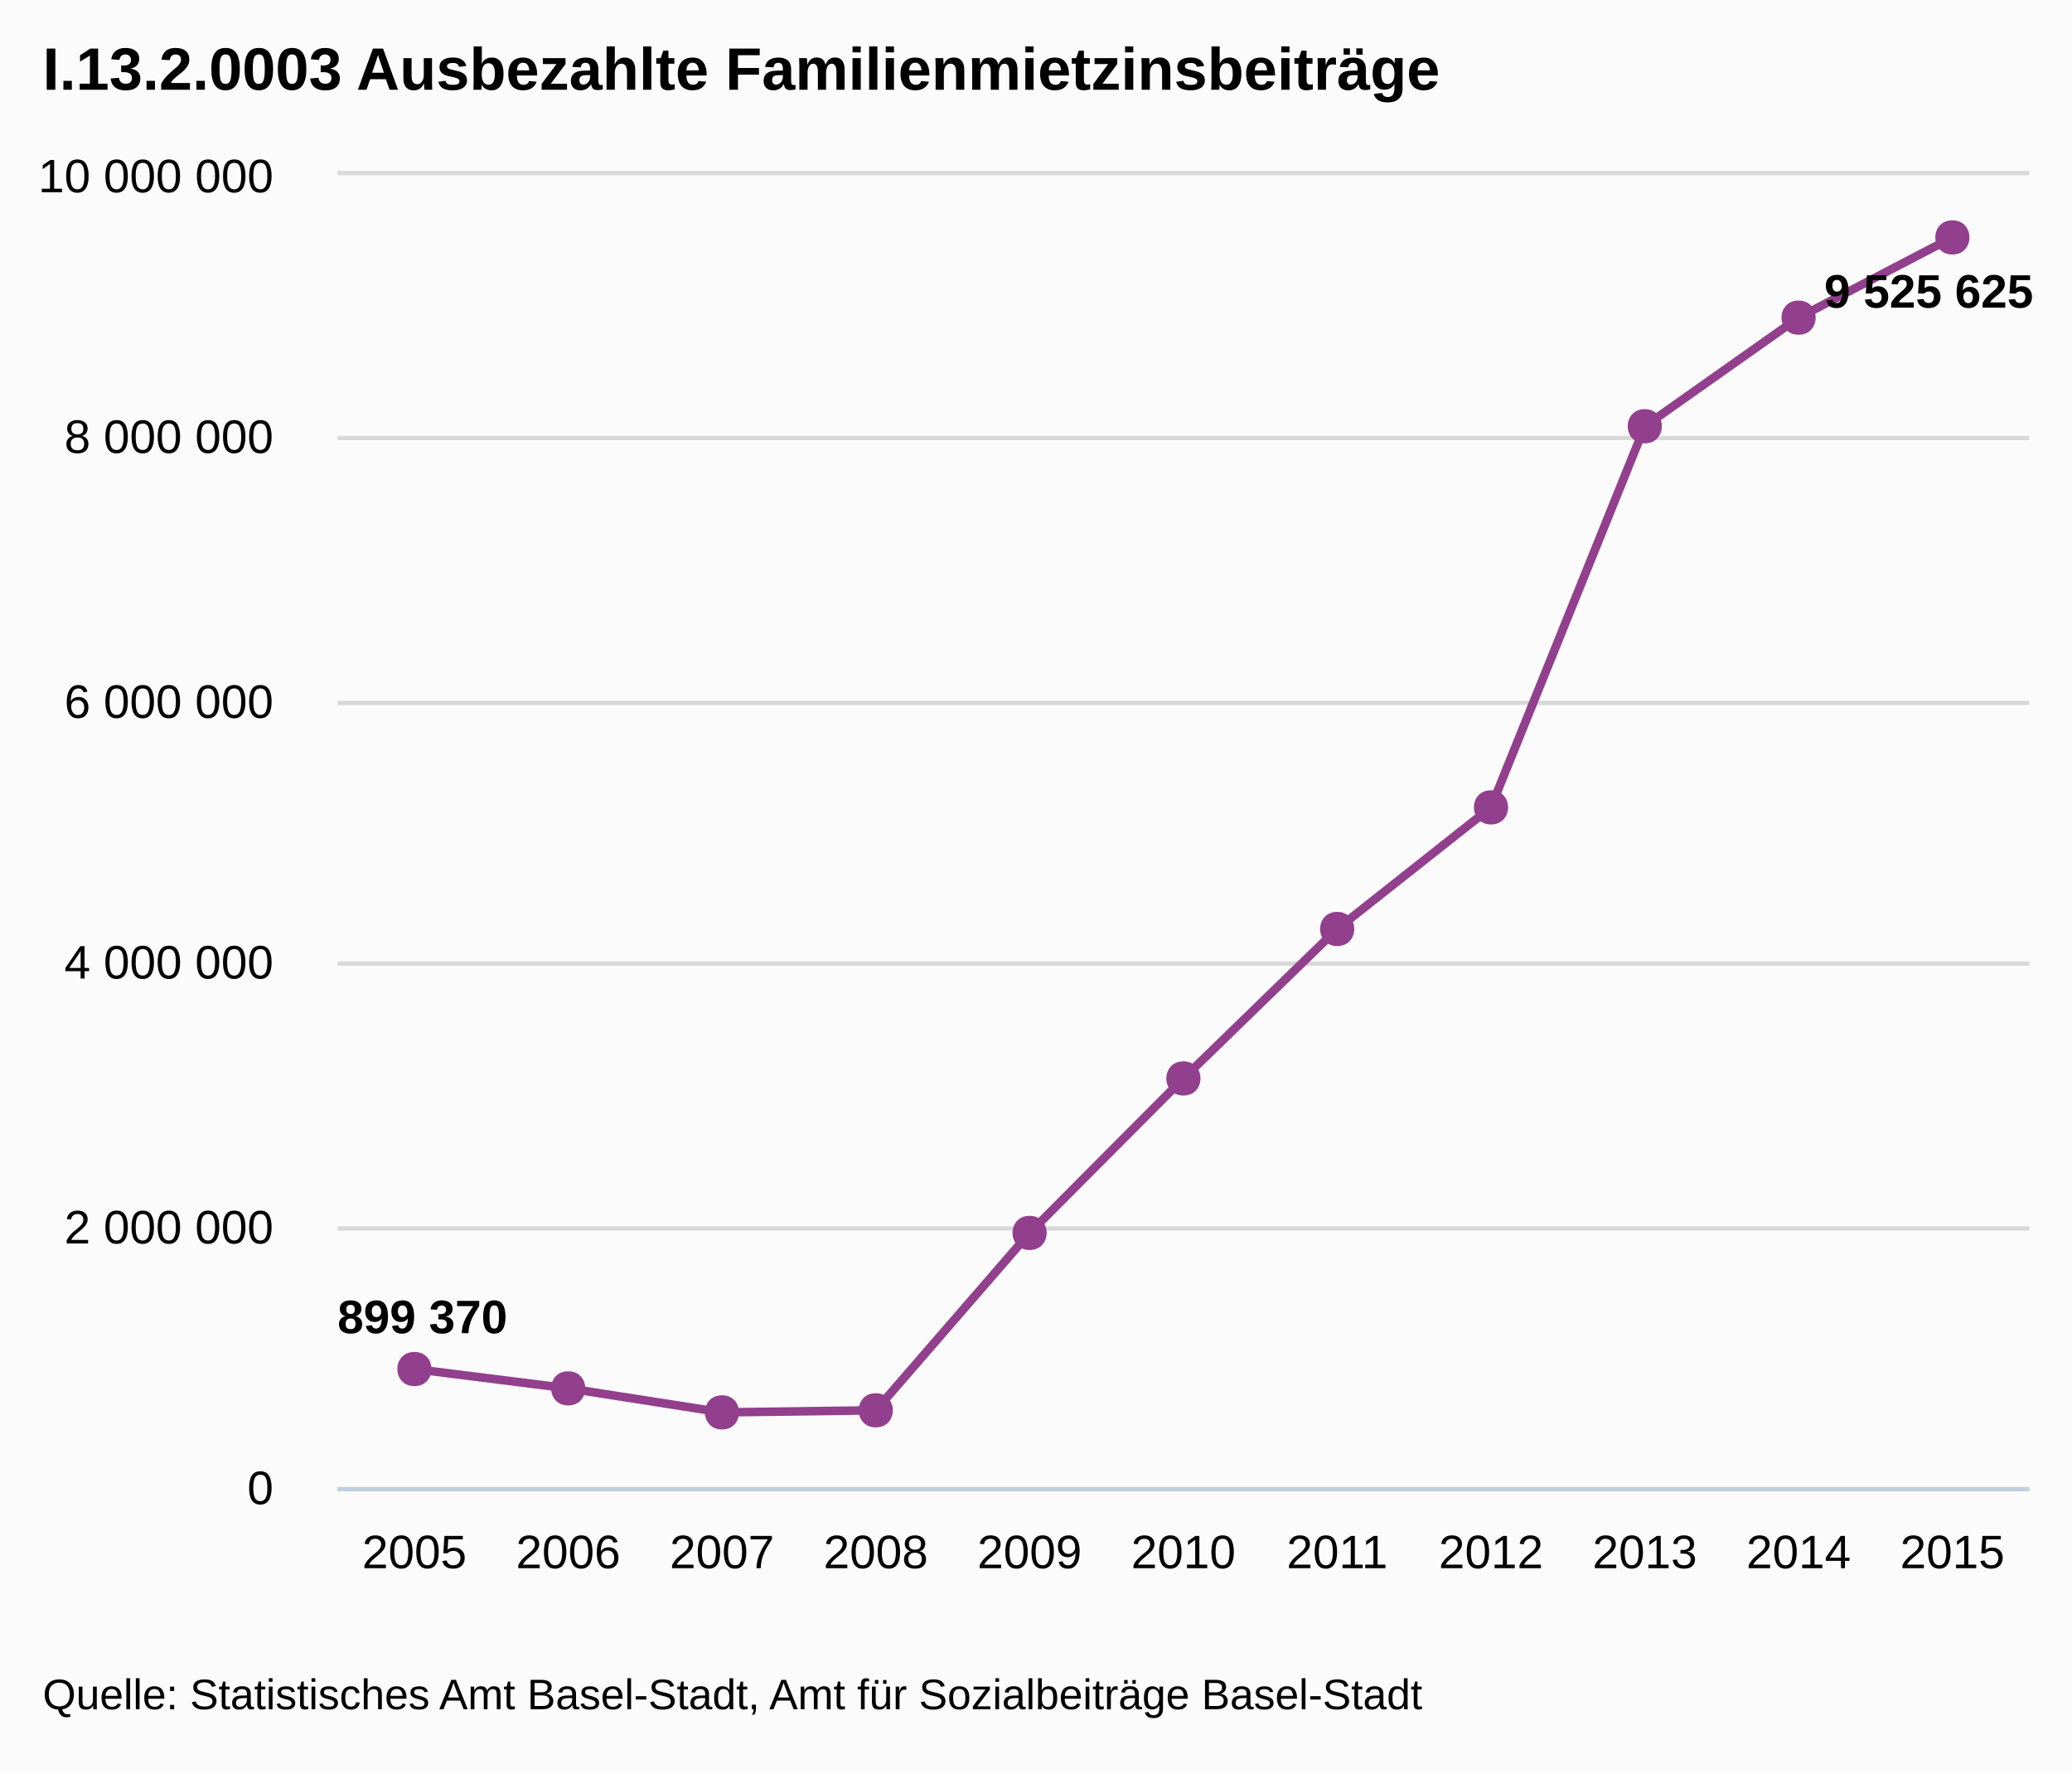
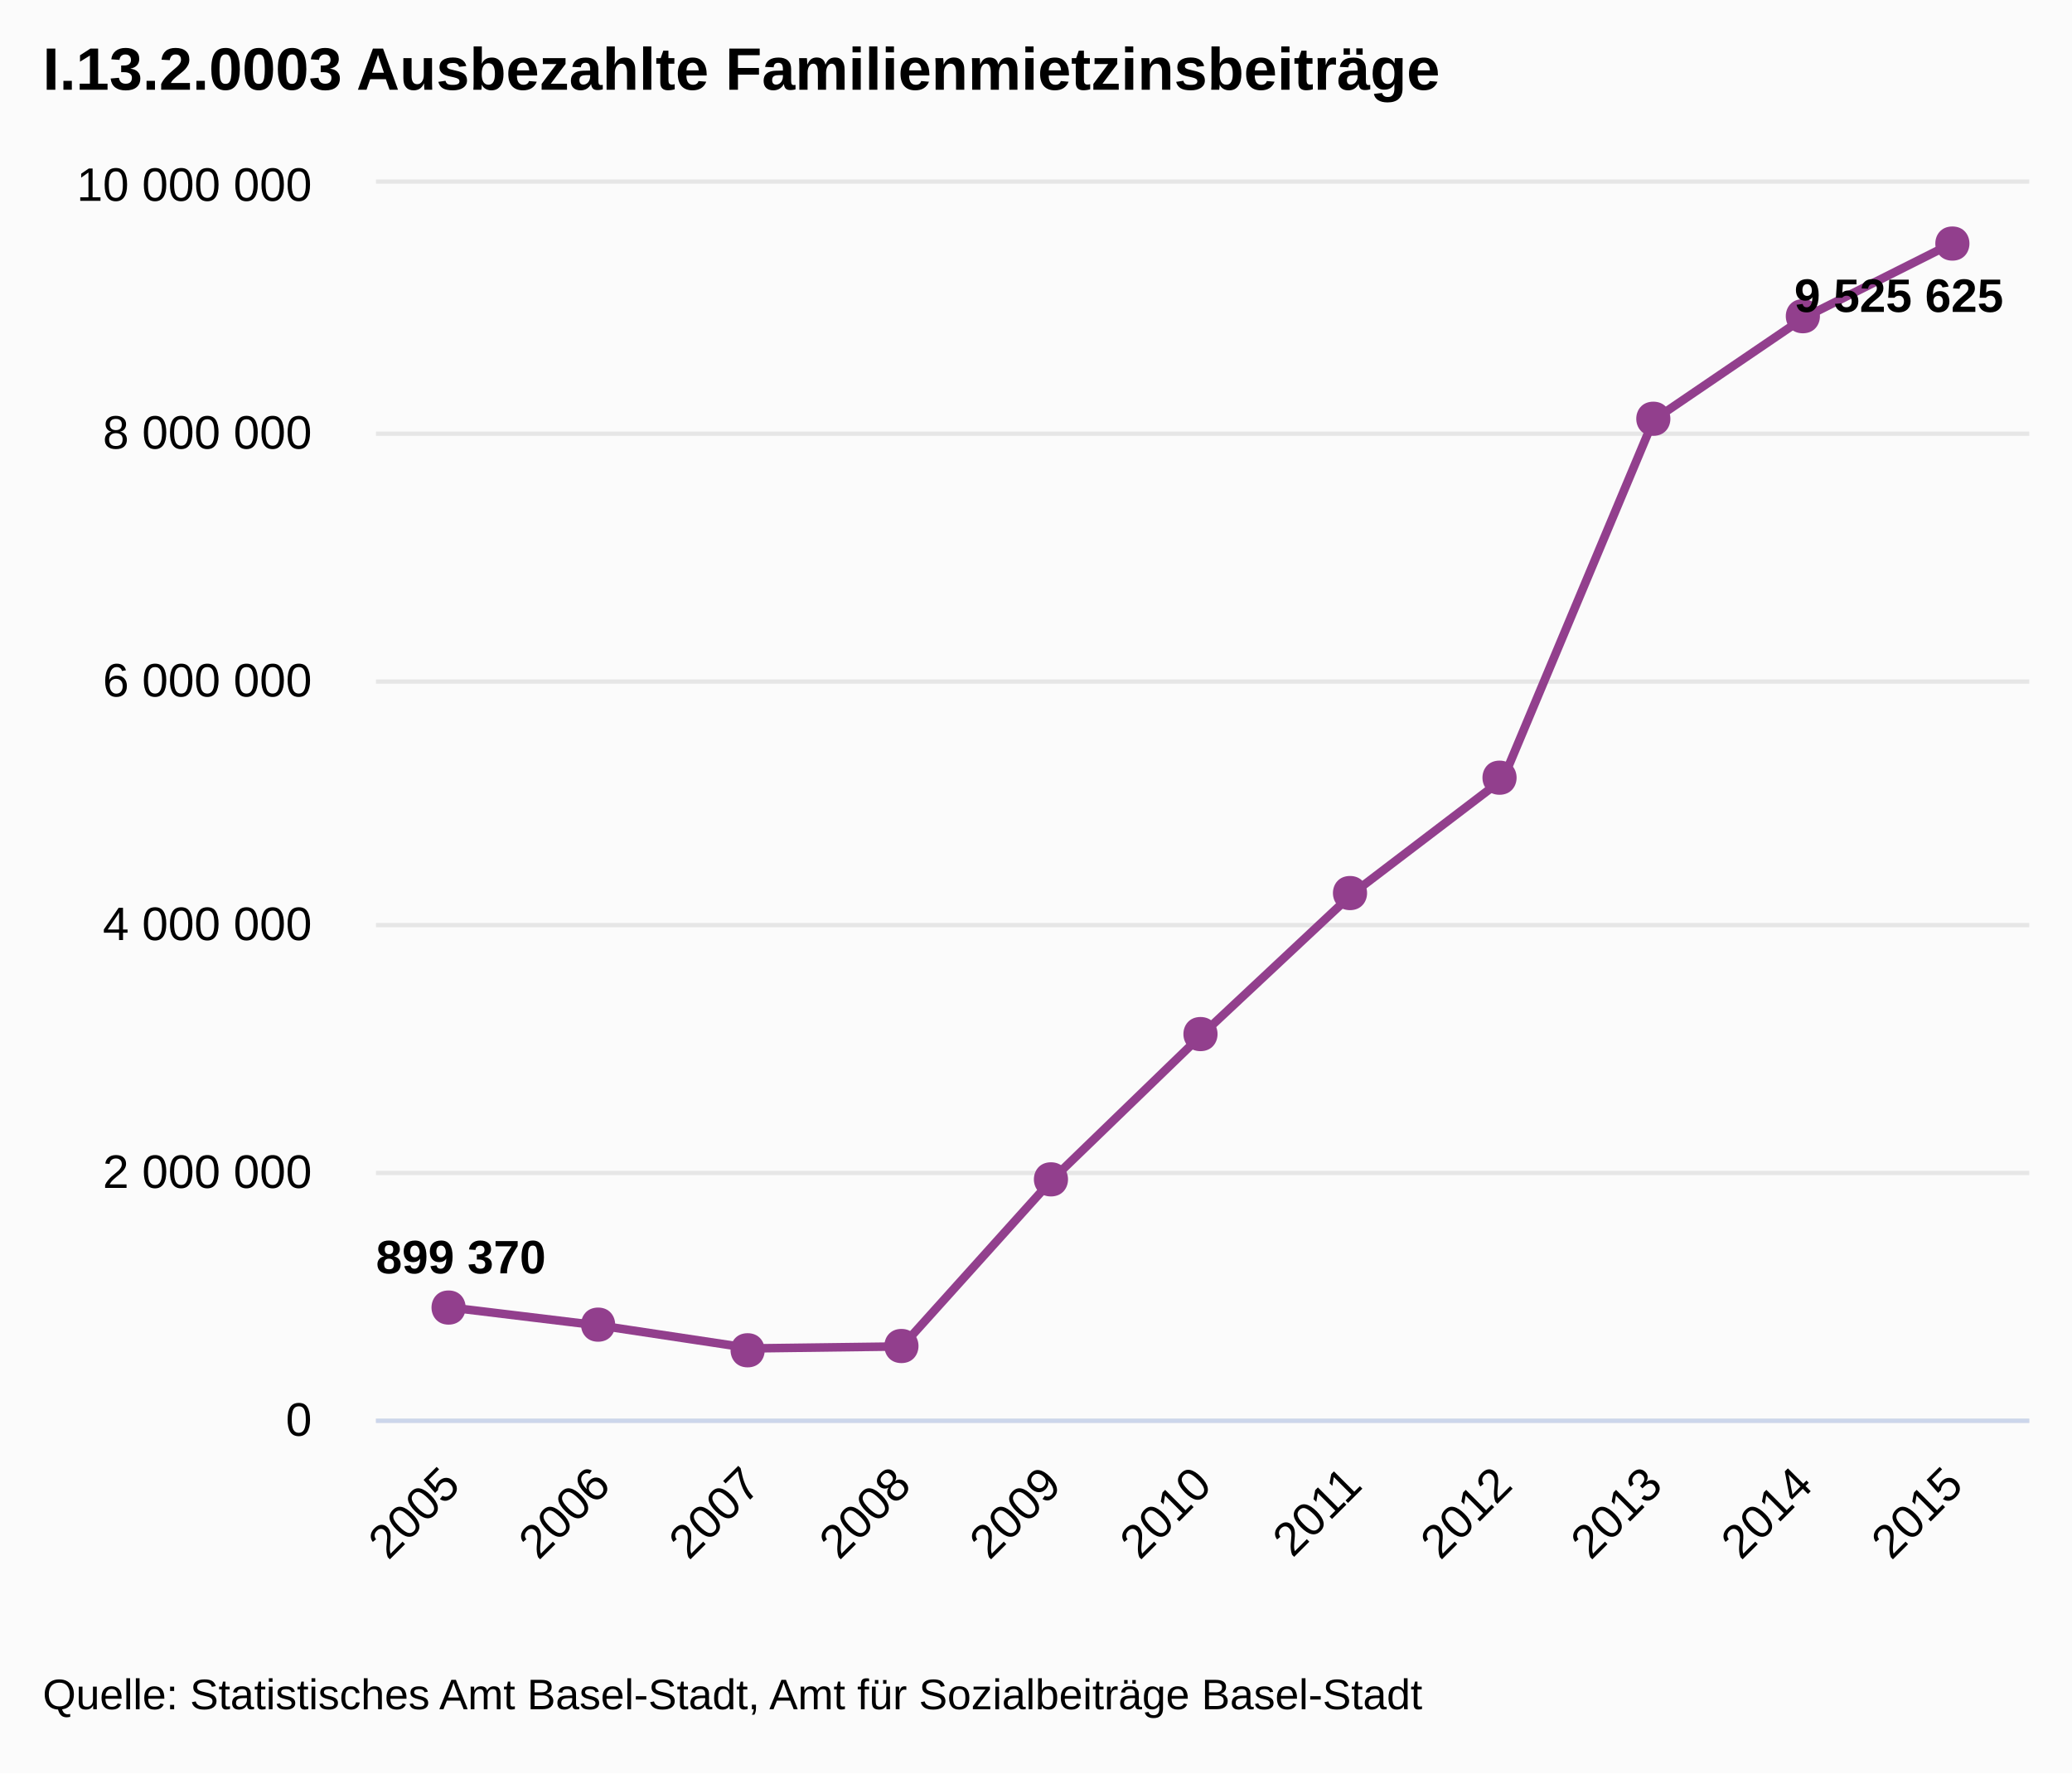
- <svg xmlns="http://www.w3.org/2000/svg" version="1.1" style="font-family:Arial;font-size:12px;" viewBox="0 0 485 415">
+ <svg xmlns="http://www.w3.org/2000/svg" version="1.1" class="highcharts-root" style="font-family:Arial;font-size:12px;" viewBox="0 0 485 415">
  <defs>
    <clipPath id="highcharts-1">
-       <rect x="0" y="0" width="396" height="307" />
+       <rect x="0" y="0" width="387" height="289" fill="none" />
    </clipPath>
  </defs>
-   <rect x="0" y="0" width="485" height="415" fill="#fbfbfb" class=" highcharts-background" />
-   <g class="highcharts-grid" />
-   <g class="highcharts-grid">
-     <path fill="none" d="M 79 348.5 L 475 348.5" stroke="#D8D8D8" stroke-width="1" opacity="1" />
-     <path fill="none" d="M 79 287.5 L 475 287.5" stroke="#D8D8D8" stroke-width="1" opacity="1" />
-     <path fill="none" d="M 79 225.5 L 475 225.5" stroke="#D8D8D8" stroke-width="1" opacity="1" />
-     <path fill="none" d="M 79 164.5 L 475 164.5" stroke="#D8D8D8" stroke-width="1" opacity="1" />
-     <path fill="none" d="M 79 102.5 L 475 102.5" stroke="#D8D8D8" stroke-width="1" opacity="1" />
-     <path fill="none" d="M 79 40.5 L 475 40.5" stroke="#D8D8D8" stroke-width="1" opacity="1" />
+   <rect fill="#fbfbfb" class="highcharts-background" x="0" y="0" width="485" height="415" rx="0" ry="0" />
+   <rect fill="none" class="highcharts-plot-background" x="88" y="43" width="387" height="289" />
+   <g class="highcharts-grid highcharts-xaxis-grid ">
+     <path fill="none" class="highcharts-grid-line" d="M 122.5 43 L 122.5 332" opacity="1" />
+     <path fill="none" class="highcharts-grid-line" d="M 157.5 43 L 157.5 332" opacity="1" />
+     <path fill="none" class="highcharts-grid-line" d="M 193.5 43 L 193.5 332" opacity="1" />
+     <path fill="none" class="highcharts-grid-line" d="M 228.5 43 L 228.5 332" opacity="1" />
+     <path fill="none" class="highcharts-grid-line" d="M 263.5 43 L 263.5 332" opacity="1" />
+     <path fill="none" class="highcharts-grid-line" d="M 298.5 43 L 298.5 332" opacity="1" />
+     <path fill="none" class="highcharts-grid-line" d="M 333.5 43 L 333.5 332" opacity="1" />
+     <path fill="none" class="highcharts-grid-line" d="M 368.5 43 L 368.5 332" opacity="1" />
+     <path fill="none" class="highcharts-grid-line" d="M 404.5 43 L 404.5 332" opacity="1" />
+     <path fill="none" class="highcharts-grid-line" d="M 439.5 43 L 439.5 332" opacity="1" />
+     <path fill="none" class="highcharts-grid-line" d="M 474.5 43 L 474.5 332" opacity="1" />
+     <path fill="none" class="highcharts-grid-line" d="M 87.5 43 L 87.5 332" opacity="1" />
  </g>
-   <g class="highcharts-axis">
-     <path fill="none" d="M 79 348.5 L 475 348.5" stroke="#C0D0E0" stroke-width="1" />
+   <g class="highcharts-grid highcharts-yaxis-grid ">
+     <path fill="none" stroke="#e6e6e6" stroke-width="1" class="highcharts-grid-line" d="M 88 332.5 L 475 332.5" opacity="1" />
+     <path fill="none" stroke="#e6e6e6" stroke-width="1" class="highcharts-grid-line" d="M 88 274.5 L 475 274.5" opacity="1" />
+     <path fill="none" stroke="#e6e6e6" stroke-width="1" class="highcharts-grid-line" d="M 88 216.5 L 475 216.5" opacity="1" />
+     <path fill="none" stroke="#e6e6e6" stroke-width="1" class="highcharts-grid-line" d="M 88 159.5 L 475 159.5" opacity="1" />
+     <path fill="none" stroke="#e6e6e6" stroke-width="1" class="highcharts-grid-line" d="M 88 101.5 L 475 101.5" opacity="1" />
+     <path fill="none" stroke="#e6e6e6" stroke-width="1" class="highcharts-grid-line" d="M 88 42.5 L 475 42.5" opacity="1" />
  </g>
-   <g class="highcharts-axis" />
+   <rect fill="none" class="highcharts-plot-border" x="88" y="43" width="387" height="289" />
+   <g class="highcharts-axis highcharts-xaxis ">
+     <path fill="none" class="highcharts-axis-line" stroke="#ccd6eb" stroke-width="1" d="M 88 332.5 L 475 332.5" />
+   </g>
+   <g class="highcharts-axis highcharts-yaxis ">
+     <path fill="none" class="highcharts-axis-line" d="M 88 43 L 88 332" />
+   </g>
  <g class="highcharts-series-group">
-     <g class="highcharts-series highcharts-series-0" transform="translate(79,41) scale(1 1)" clip-path="url(#highcharts-1)">
-       <path fill="none" d="M 18 279.389 L 54 283.911 L 90 289.533 L 126 289.048 L 162 247.535 L 198 211.383 L 234 176.401 L 270 147.944 L 306 58.753 L 342 33.336 L 378 14.563" stroke="#923f8d" stroke-width="2" stroke-linejoin="round" stroke-linecap="round" />
-       <path fill="none" d="M 8 279.389 L 18 279.389 L 54 283.911 L 90 289.533 L 126 289.048 L 162 247.535 L 198 211.383 L 234 176.401 L 270 147.944 L 306 58.753 L 342 33.336 L 378 14.563 L 388 14.563" stroke-linejoin="round" visibility="visible" stroke="rgba(192,192,192,0)" stroke-width="22" class=" highcharts-tracker" style="" />
+     <g class="highcharts-series highcharts-series-0 highcharts-line-series highcharts-color-undefined " transform="translate(88,43) scale(1 1)" width="289" height="387" clip-path="url(#highcharts-1)">
+       <path fill="none" d="M 17.591 263.008 L 52.773 267.265 L 87.955 272.557 L 123.136 272.101 L 158.318 233.021 L 193.5 198.99 L 228.682 166.058 L 263.864 139.27 L 299.045 55.308 L 334.227 31.381 L 369.409 13.709" class="highcharts-graph" stroke="#923f8d" stroke-width="2" stroke-linejoin="round" stroke-linecap="round" />
+       <path fill="none" d="M 7.591 263.008 L 17.591 263.008 L 52.773 267.265 L 87.955 272.557 L 123.136 272.101 L 158.318 233.021 L 193.5 198.99 L 228.682 166.058 L 263.864 139.27 L 299.045 55.308 L 334.227 31.381 L 369.409 13.709 L 379.409 13.709" stroke-linejoin="round" visibility="visible" stroke="rgba(192,192,192,0)" stroke-width="22" class="highcharts-tracker" />
    </g>
-     <g class="highcharts-markers highcharts-series-0 highcharts-tracker" transform="translate(79,41) scale(1 1)" style="" clip-path="none">
-       <path fill="#923f8d" d="M 378 10.563 C 383.328 10.563 383.328 18.563 378 18.563 C 372.672 18.563 372.672 10.563 378 10.563 Z" />
-       <path fill="#923f8d" d="M 342 29.336 C 347.328 29.336 347.328 37.336 342 37.336 C 336.672 37.336 336.672 29.336 342 29.336 Z" />
-       <path fill="#923f8d" d="M 306 54.753 C 311.328 54.753 311.328 62.753 306 62.753 C 300.672 62.753 300.672 54.753 306 54.753 Z" />
-       <path fill="#923f8d" d="M 270 143.944 C 275.328 143.944 275.328 151.944 270 151.944 C 264.672 151.944 264.672 143.944 270 143.944 Z" />
-       <path fill="#923f8d" d="M 234 172.401 C 239.328 172.401 239.328 180.401 234 180.401 C 228.672 180.401 228.672 172.401 234 172.401 Z" />
-       <path fill="#923f8d" d="M 198 207.383 C 203.328 207.383 203.328 215.383 198 215.383 C 192.672 215.383 192.672 207.383 198 207.383 Z" />
-       <path fill="#923f8d" d="M 162 243.535 C 167.328 243.535 167.328 251.535 162 251.535 C 156.672 251.535 156.672 243.535 162 243.535 Z" />
-       <path fill="#923f8d" d="M 126 285.048 C 131.328 285.048 131.328 293.048 126 293.048 C 120.672 293.048 120.672 285.048 126 285.048 Z" />
-       <path fill="#923f8d" d="M 90 285.533 C 95.328 285.533 95.328 293.533 90 293.533 C 84.672 293.533 84.672 285.533 90 285.533 Z" />
-       <path fill="#923f8d" d="M 54 279.911 C 59.328 279.911 59.328 287.911 54 287.911 C 48.672 287.911 48.672 279.911 54 279.911 Z" />
-       <path fill="#923f8d" d="M 18 275.389 C 23.328 275.389 23.328 283.389 18 283.389 C 12.672 283.389 12.672 275.389 18 275.389 Z" />
+     <g class="highcharts-markers highcharts-series-0 highcharts-line-series highcharts-color-undefined highcharts-tracker" transform="translate(88,43) scale(1 1)" width="289" height="387" clip-path="none">
+       <path fill="#923f8d" d="M 369 10 C 374.328 10 374.328 18 369 18 C 363.672 18 363.672 10 369 10 Z" class="highcharts-point" />
+       <path fill="#923f8d" d="M 334 27 C 339.328 27 339.328 35 334 35 C 328.672 35 328.672 27 334 27 Z" class="highcharts-point" />
+       <path fill="#923f8d" d="M 299 51 C 304.328 51 304.328 59 299 59 C 293.672 59 293.672 51 299 51 Z" class="highcharts-point" />
+       <path fill="#923f8d" d="M 263 135 C 268.328 135 268.328 143 263 143 C 257.672 143 257.672 135 263 135 Z" class="highcharts-point" />
+       <path fill="#923f8d" d="M 228 162 C 233.328 162 233.328 170 228 170 C 222.672 170 222.672 162 228 162 Z" class="highcharts-point" />
+       <path fill="#923f8d" d="M 193 195 C 198.328 195 198.328 203 193 203 C 187.672 203 187.672 195 193 195 Z" class="highcharts-point" />
+       <path fill="#923f8d" d="M 158 229 C 163.328 229 163.328 237 158 237 C 152.672 237 152.672 229 158 229 Z" class="highcharts-point" />
+       <path fill="#923f8d" d="M 123 268 C 128.328 268 128.328 276 123 276 C 117.672 276 117.672 268 123 268 Z" class="highcharts-point" />
+       <path fill="#923f8d" d="M 87 269 C 92.328 269 92.328 277 87 277 C 81.672 277 81.672 269 87 269 Z" class="highcharts-point" />
+       <path fill="#923f8d" d="M 52 263 C 57.328 263 57.328 271 52 271 C 46.672 271 46.672 263 52 263 Z" class="highcharts-point" />
+       <path fill="#923f8d" d="M 17 259 C 22.328 259 22.328 267 17 267 C 11.672 267 11.672 259 17 259 Z" class="highcharts-point" />
    </g>
  </g>
  <text x="10" text-anchor="start" class="highcharts-title" style="color:#000000;font-size:14px;font-weight:bold;fill:#000000;width:421px;" y="21">
    <tspan>I.13.2.0003 Ausbezahlte Familienmietzinsbeiträge</tspan>
  </text>
-   <g class="highcharts-data-labels highcharts-series-0" transform="translate(79,41) scale(1 1)" opacity="1">
-     <g style="" transform="translate(-5,255)">
-       <text x="5" style="font-size:11px;font-weight:bold;color:#000000;text-shadow:0 0 6px #FFFFFF, 0 0 3px #FFFFFF;fill:#000000;text-rendering:geometricPrecision;" y="16">
+   <g class="highcharts-data-labels highcharts-series-0 highcharts-line-series highcharts-color-undefined " transform="translate(88,43) scale(1 1)" opacity="1">
+     <g class="highcharts-label highcharts-data-label highcharts-data-label-color-undefined " style="" transform="translate(-5,239)">
+       <text x="5" style="font-size:11px;font-weight:bold;color:#000000;text-shadow:1px 1px #FFFFFF, -1px -1px #FFFFFF, -1px 1px #FFFFFF, 1px -1px #FFFFFF;fill:#000000;text-rendering:geometricPrecision;" y="16">
        <tspan>899 370</tspan>
      </text>
    </g>
-     <g style="" transform="translate(343,15)">
-       <text x="5" style="font-size:11px;font-weight:bold;color:#000000;text-shadow:0 0 6px #FFFFFF, 0 0 3px #FFFFFF;fill:#000000;text-rendering:geometricPrecision;" y="16">
+     <g class="highcharts-label highcharts-data-label highcharts-data-label-color-undefined " style="" transform="translate(327,14)">
+       <text x="5" style="font-size:11px;font-weight:bold;color:#000000;text-shadow:1px 1px #FFFFFF, -1px -1px #FFFFFF, -1px 1px #FFFFFF, 1px -1px #FFFFFF;fill:#000000;text-rendering:geometricPrecision;" y="16">
        <tspan>9 525 625</tspan>
      </text>
    </g>
  </g>
-   <g class="highcharts-axis-labels highcharts-xaxis-labels">
-     <text x="97" style="color:#000000;cursor:default;font-size:11px;fill:#000000;" text-anchor="middle" transform="translate(0,0)" y="367" opacity="1">2005</text>
-     <text x="133" style="color:#000000;cursor:default;font-size:11px;fill:#000000;" text-anchor="middle" transform="translate(0,0)" y="367" opacity="1">2006</text>
-     <text x="169" style="color:#000000;cursor:default;font-size:11px;fill:#000000;" text-anchor="middle" transform="translate(0,0)" y="367" opacity="1">2007</text>
-     <text x="205" style="color:#000000;cursor:default;font-size:11px;fill:#000000;" text-anchor="middle" transform="translate(0,0)" y="367" opacity="1">2008</text>
-     <text x="241" style="color:#000000;cursor:default;font-size:11px;fill:#000000;" text-anchor="middle" transform="translate(0,0)" y="367" opacity="1">2009</text>
-     <text x="277" style="color:#000000;cursor:default;font-size:11px;fill:#000000;" text-anchor="middle" transform="translate(0,0)" y="367" opacity="1">2010</text>
-     <text x="313" style="color:#000000;cursor:default;font-size:11px;fill:#000000;" text-anchor="middle" transform="translate(0,0)" y="367" opacity="1">2011</text>
-     <text x="349" style="color:#000000;cursor:default;font-size:11px;fill:#000000;" text-anchor="middle" transform="translate(0,0)" y="367" opacity="1">2012</text>
-     <text x="385" style="color:#000000;cursor:default;font-size:11px;fill:#000000;" text-anchor="middle" transform="translate(0,0)" y="367" opacity="1">2013</text>
-     <text x="421" style="color:#000000;cursor:default;font-size:11px;fill:#000000;" text-anchor="middle" transform="translate(0,0)" y="367" opacity="1">2014</text>
-     <text x="457" style="color:#000000;cursor:default;font-size:11px;fill:#000000;" text-anchor="middle" transform="translate(0,0)" y="367" opacity="1">2015</text>
+   <g class="highcharts-axis-labels highcharts-xaxis-labels ">
+     <text x="108.184" style="color:#000000;cursor:default;font-size:11px;fill:#000000;width:415px;text-overflow:ellipsis;" text-anchor="end" transform="translate(0,0) rotate(-45 108.1836 348)" y="348" opacity="1">
+       <tspan>2005</tspan>
+     </text>
+     <text x="143.365" style="color:#000000;cursor:default;font-size:11px;fill:#000000;width:415px;text-overflow:ellipsis;" text-anchor="end" transform="translate(0,0) rotate(-45 143.3655 348)" y="348" opacity="1">
+       <tspan>2006</tspan>
+     </text>
+     <text x="178.547" style="color:#000000;cursor:default;font-size:11px;fill:#000000;width:415px;text-overflow:ellipsis;" text-anchor="end" transform="translate(0,0) rotate(-45 178.5473 348)" y="348" opacity="1">
+       <tspan>2007</tspan>
+     </text>
+     <text x="213.729" style="color:#000000;cursor:default;font-size:11px;fill:#000000;width:415px;text-overflow:ellipsis;" text-anchor="end" transform="translate(0,0) rotate(-45 213.7291 348)" y="348" opacity="1">
+       <tspan>2008</tspan>
+     </text>
+     <text x="248.911" style="color:#000000;cursor:default;font-size:11px;fill:#000000;width:415px;text-overflow:ellipsis;" text-anchor="end" transform="translate(0,0) rotate(-45 248.9109 348)" y="348" opacity="1">
+       <tspan>2009</tspan>
+     </text>
+     <text x="284.093" style="color:#000000;cursor:default;font-size:11px;fill:#000000;width:415px;text-overflow:ellipsis;" text-anchor="end" transform="translate(0,0) rotate(-45 284.0927 348)" y="348" opacity="1">
+       <tspan>2010</tspan>
+     </text>
+     <text x="319.275" style="color:#000000;cursor:default;font-size:11px;fill:#000000;width:415px;text-overflow:ellipsis;" text-anchor="end" transform="translate(0,0) rotate(-45 319.2745 348)" y="348" opacity="1">
+       <tspan>2011</tspan>
+     </text>
+     <text x="354.456" style="color:#000000;cursor:default;font-size:11px;fill:#000000;width:415px;text-overflow:ellipsis;" text-anchor="end" transform="translate(0,0) rotate(-45 354.4564 348)" y="348" opacity="1">
+       <tspan>2012</tspan>
+     </text>
+     <text x="389.638" style="color:#000000;cursor:default;font-size:11px;fill:#000000;width:415px;text-overflow:ellipsis;" text-anchor="end" transform="translate(0,0) rotate(-45 389.6382 348)" y="348" opacity="1">
+       <tspan>2013</tspan>
+     </text>
+     <text x="424.82" style="color:#000000;cursor:default;font-size:11px;fill:#000000;width:415px;text-overflow:ellipsis;" text-anchor="end" transform="translate(0,0) rotate(-45 424.82 348)" y="348" opacity="1">
+       <tspan>2014</tspan>
+     </text>
+     <text x="460.002" style="color:#000000;cursor:default;font-size:11px;fill:#000000;width:415px;text-overflow:ellipsis;" text-anchor="end" transform="translate(0,0) rotate(-45 460.0018 348)" y="348" opacity="1">
+       <tspan>2015</tspan>
+     </text>
  </g>
-   <g class="highcharts-axis-labels highcharts-yaxis-labels">
-     <text x="64" style="color:#000000;cursor:default;font-size:11px;fill:#000000;width:150px;text-overflow:clip;" text-anchor="end" transform="translate(0,0)" y="352" opacity="1">
+   <g class="highcharts-axis-labels highcharts-yaxis-labels ">
+     <text x="73" style="color:#000000;cursor:default;font-size:11px;fill:#000000;width:150px;text-overflow:clip;" text-anchor="end" transform="translate(0,0)" y="336" opacity="1">
      <tspan>0</tspan>
    </text>
-     <text x="64" style="color:#000000;cursor:default;font-size:11px;fill:#000000;width:150px;text-overflow:clip;" text-anchor="end" transform="translate(0,0)" y="291" opacity="1">
+     <text x="73" style="color:#000000;cursor:default;font-size:11px;fill:#000000;width:150px;text-overflow:clip;" text-anchor="end" transform="translate(0,0)" y="278" opacity="1">
      <tspan>2 000 000</tspan>
    </text>
-     <text x="64" style="color:#000000;cursor:default;font-size:11px;fill:#000000;width:150px;text-overflow:clip;" text-anchor="end" transform="translate(0,0)" y="229" opacity="1">
+     <text x="73" style="color:#000000;cursor:default;font-size:11px;fill:#000000;width:150px;text-overflow:clip;" text-anchor="end" transform="translate(0,0)" y="220" opacity="1">
      <tspan>4 000 000</tspan>
    </text>
-     <text x="64" style="color:#000000;cursor:default;font-size:11px;fill:#000000;width:150px;text-overflow:clip;" text-anchor="end" transform="translate(0,0)" y="168" opacity="1">
+     <text x="73" style="color:#000000;cursor:default;font-size:11px;fill:#000000;width:150px;text-overflow:clip;" text-anchor="end" transform="translate(0,0)" y="163" opacity="1">
      <tspan>6 000 000</tspan>
    </text>
-     <text x="64" style="color:#000000;cursor:default;font-size:11px;fill:#000000;width:150px;text-overflow:clip;" text-anchor="end" transform="translate(0,0)" y="106" opacity="1">
+     <text x="73" style="color:#000000;cursor:default;font-size:11px;fill:#000000;width:150px;text-overflow:clip;" text-anchor="end" transform="translate(0,0)" y="105" opacity="1">
      <tspan>8 000 000</tspan>
    </text>
-     <text x="64" style="color:#000000;cursor:default;font-size:11px;fill:#000000;width:150px;text-overflow:clip;" text-anchor="end" transform="translate(0,0)" y="45" opacity="1">
+     <text x="73" style="color:#000000;cursor:default;font-size:11px;fill:#000000;width:150px;text-overflow:clip;" text-anchor="end" transform="translate(0,0)" y="47" opacity="1">
      <tspan>10 000 000</tspan>
    </text>
  </g>
-   <g class="highcharts-tooltip" style="cursor:default;padding:0;pointer-events:none;white-space:nowrap;" transform="translate(0,-9000000000)">
-     <path fill="none" d="M 3.5 0.5 L 13.5 0.5 C 16.5 0.5 16.5 0.5 16.5 3.5 L 16.5 13.5 C 16.5 16.5 16.5 16.5 13.5 16.5 L 3.5 16.5 C 0.5 16.5 0.5 16.5 0.5 13.5 L 0.5 3.5 C 0.5 0.5 0.5 0.5 3.5 0.5" isShadow="true" stroke="black" stroke-width="5" transform="translate(1, 1)" opacity="0.05" />
-     <path fill="none" d="M 3.5 0.5 L 13.5 0.5 C 16.5 0.5 16.5 0.5 16.5 3.5 L 16.5 13.5 C 16.5 16.5 16.5 16.5 13.5 16.5 L 3.5 16.5 C 0.5 16.5 0.5 16.5 0.5 13.5 L 0.5 3.5 C 0.5 0.5 0.5 0.5 3.5 0.5" isShadow="true" stroke="black" stroke-width="3" transform="translate(1, 1)" opacity="0.1" />
-     <path fill="none" d="M 3.5 0.5 L 13.5 0.5 C 16.5 0.5 16.5 0.5 16.5 3.5 L 16.5 13.5 C 16.5 16.5 16.5 16.5 13.5 16.5 L 3.5 16.5 C 0.5 16.5 0.5 16.5 0.5 13.5 L 0.5 3.5 C 0.5 0.5 0.5 0.5 3.5 0.5" isShadow="true" stroke="black" stroke-width="1" transform="translate(1, 1)" opacity="0.15" />
-     <path fill="rgba(249, 249, 249, .85)" d="M 3.5 0.5 L 13.5 0.5 C 16.5 0.5 16.5 0.5 16.5 3.5 L 16.5 13.5 C 16.5 16.5 16.5 16.5 13.5 16.5 L 3.5 16.5 C 0.5 16.5 0.5 16.5 0.5 13.5 L 0.5 3.5 C 0.5 0.5 0.5 0.5 3.5 0.5" />
-     <text x="8" style="font-size:12px;color:#333333;fill:#333333;" y="20" />
-   </g>
-   <text x="10" text-anchor="start" style="cursor:default;color:#000000;font-size:10px;fill:#000000;" y="400">
+   <text x="10" class="highcharts-credits" text-anchor="start" style="cursor:default;color:#000000;font-size:10px;fill:#000000;" y="400">
    <tspan>Quelle: Statistisches Amt Basel-Stadt, Amt für Sozialbeiträge Basel-Stadt</tspan>
  </text>
</svg>
